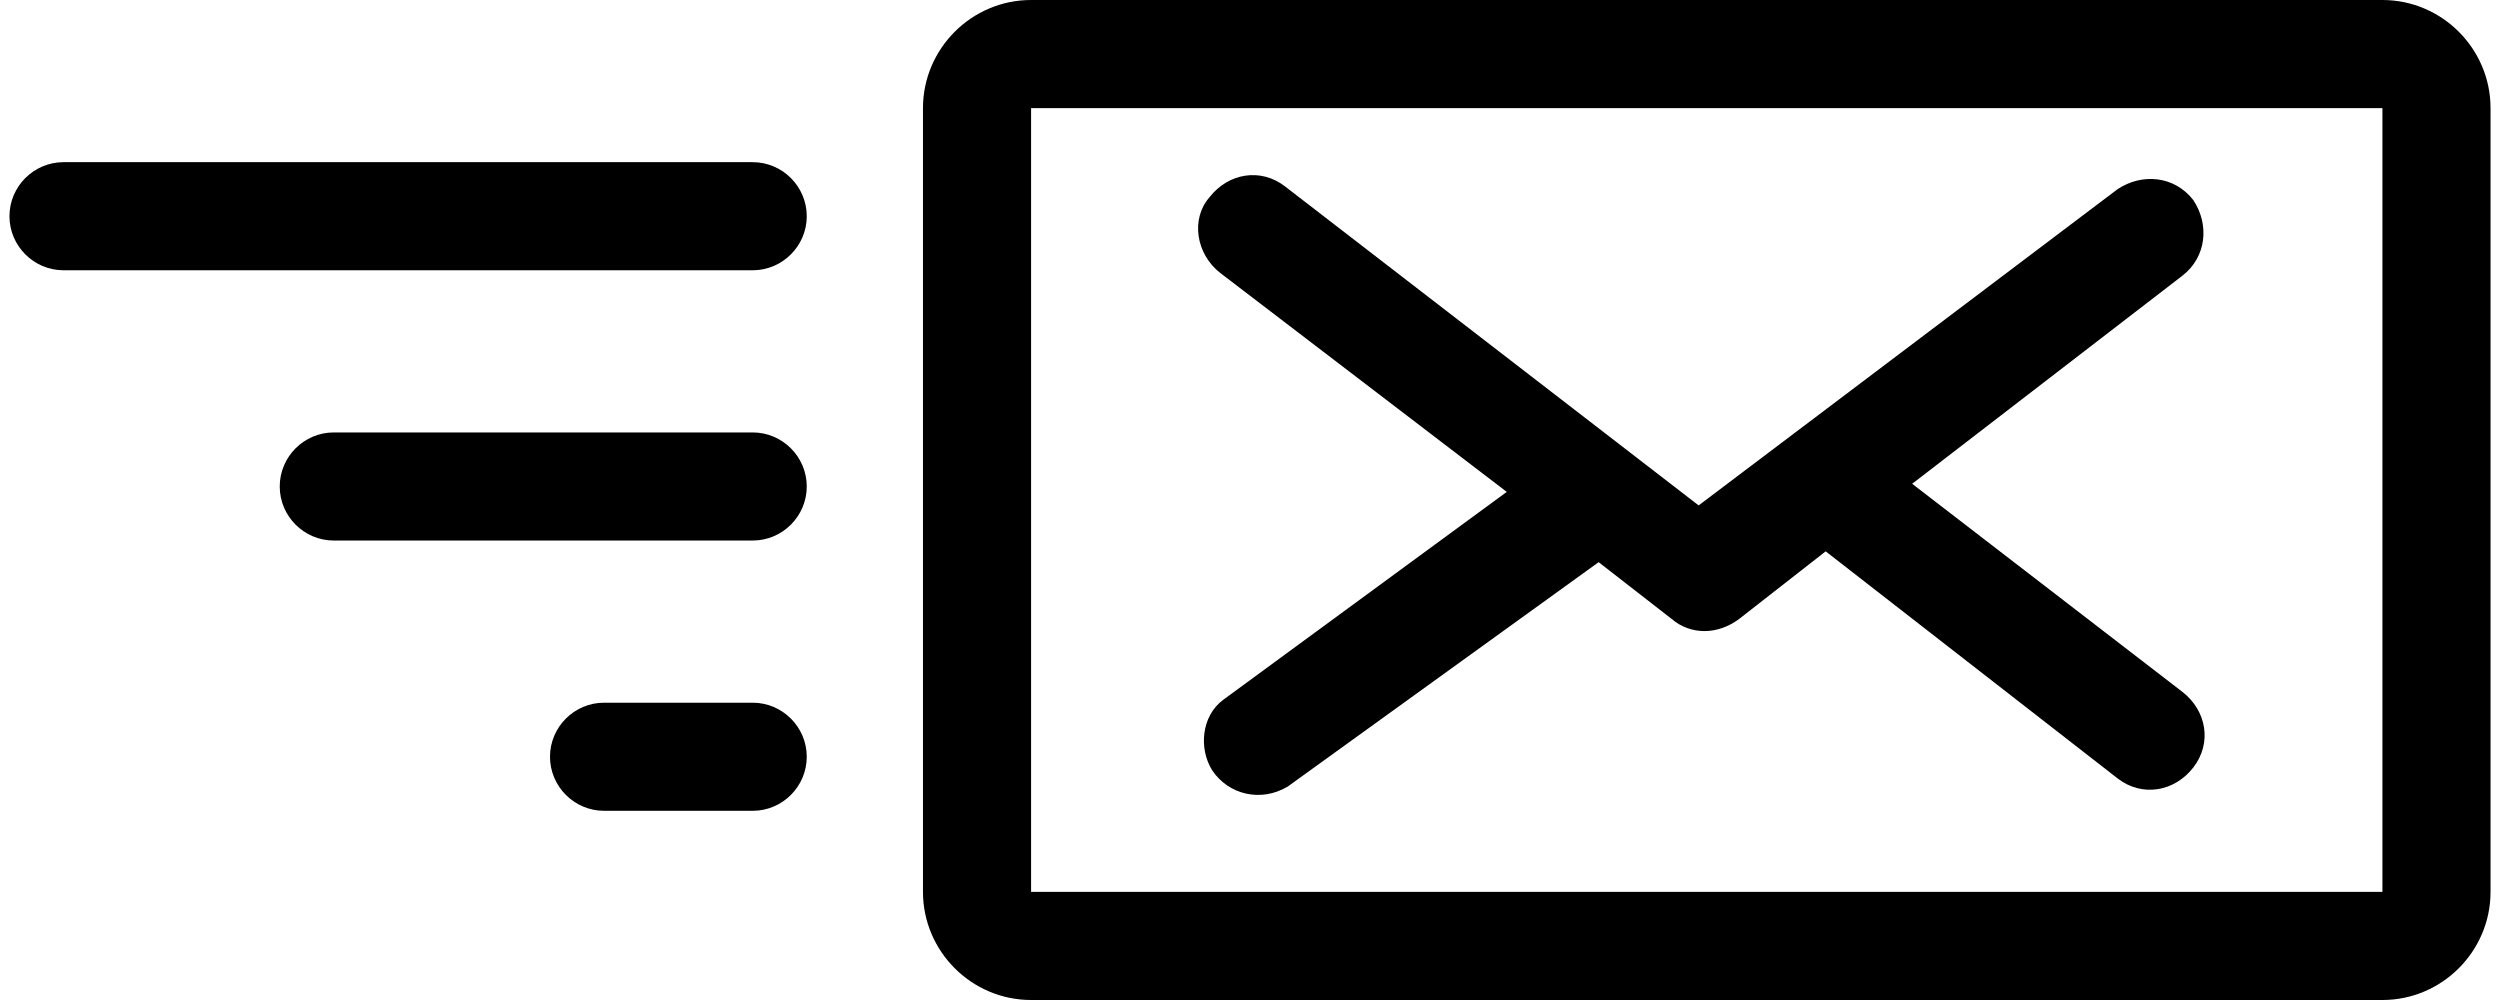
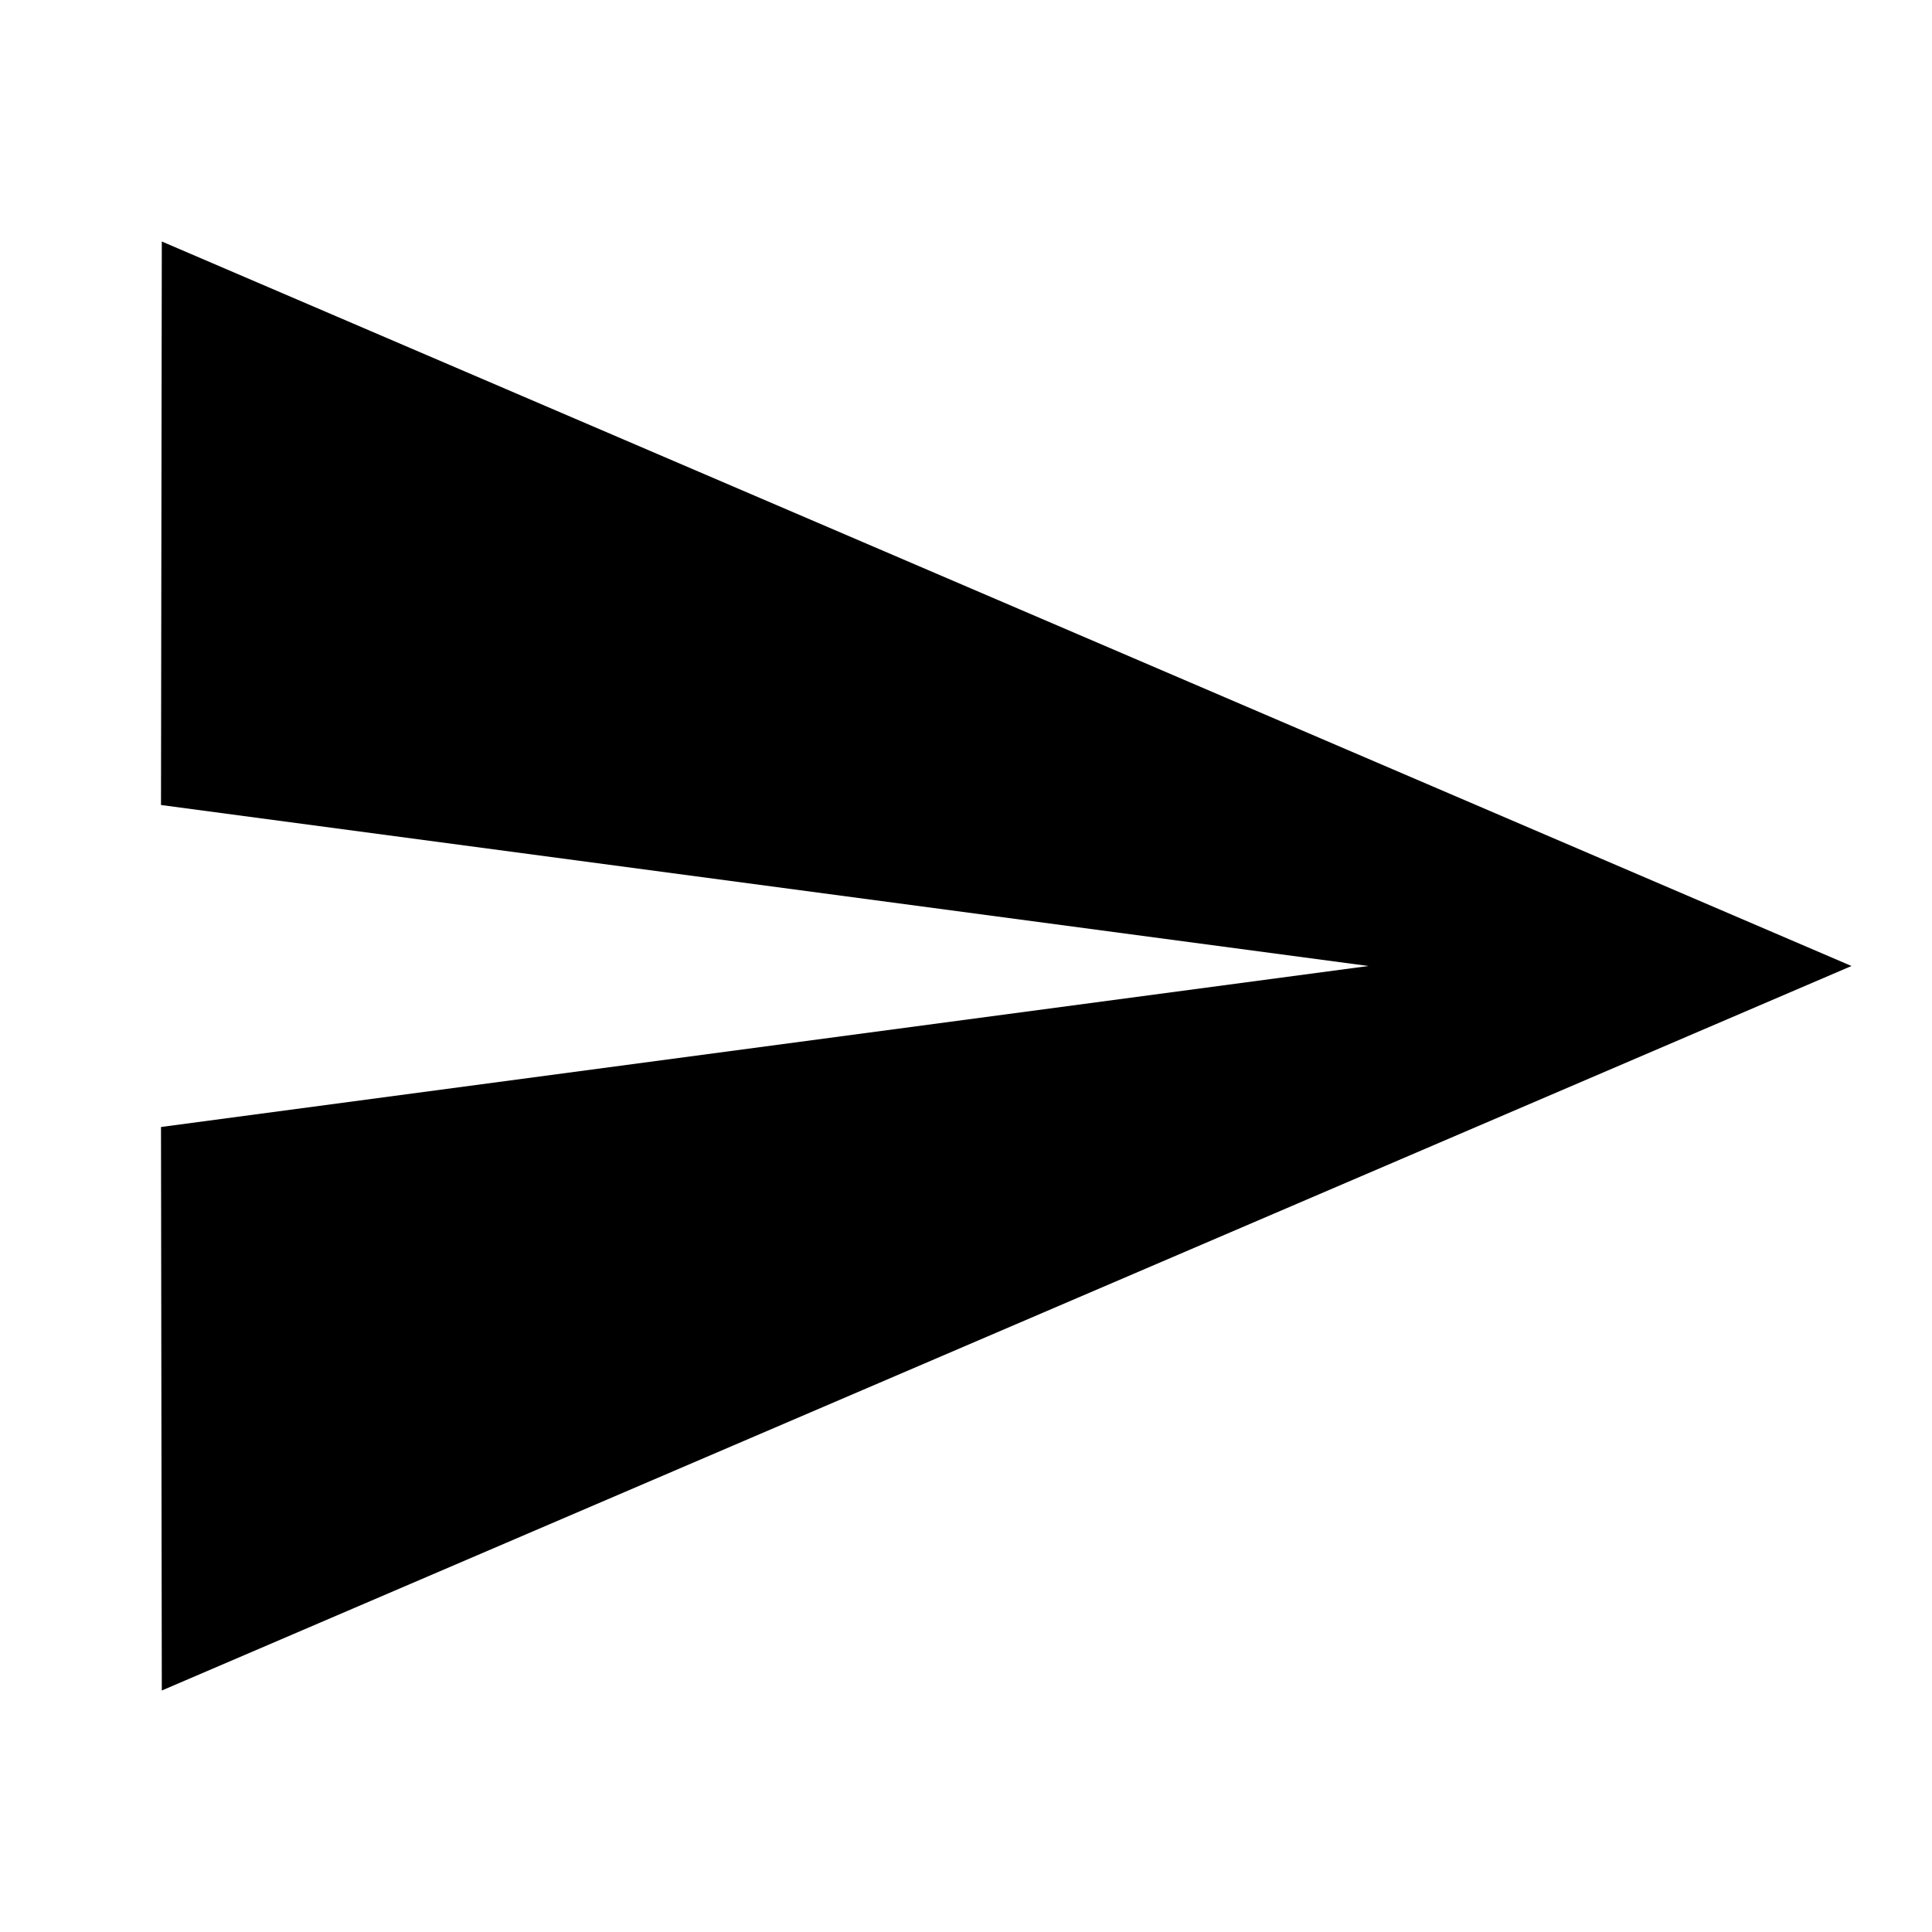
- <svg xmlns="http://www.w3.org/2000/svg" class="svg-ico-send" width="40" height="16" viewBox="0 0 91.8 37">
-   <path d="M27.5 16H12c-1.1 0-2 0.9-2 2s0.9 2 2 2h15.5c1.1 0 2-0.9 2-2S28.6 16 27.5 16zM27.5 6H2C0.9 6 0 6.9 0 8s0.9 2 2 2h25.5c1.1 0 2-0.9 2-2S28.6 6 27.5 6zM27.5 26H22c-1.1 0-2 0.9-2 2s0.9 2 2 2h5.5c1.1 0 2-0.9 2-2S28.6 26 27.5 26zM44.8 10.1l10.6 8.1-10.5 7.7c-0.8 0.6-0.9 1.8-0.4 2.6 0.6 0.9 1.8 1.2 2.8 0.6l11.5-8.3 2.7 2.1c0.7 0.6 1.7 0.6 2.5 0l3.2-2.5 10.8 8.4c0.9 0.7 2.1 0.5 2.8-0.4 0.7-0.9 0.5-2.1-0.4-2.8l-10-7.7 10-7.7c0.9-0.7 1-1.9 0.4-2.8-0.7-0.9-1.9-1-2.8-0.4L62.5 18.7 47.2 6.9c-0.9-0.7-2.1-0.5-2.8 0.4C43.7 8.1 43.9 9.4 44.8 10.1zM87.8 0h-50c-2.2 0-4 1.8-4 4v29c0 2.2 1.8 4 4 4h50c2.2 0 4-1.8 4-4V4C91.8 1.8 90 0 87.8 0zM87.8 33h-50V4h50V33z" />
+ <svg xmlns="http://www.w3.org/2000/svg" class="svg-ico-send" width="24" height="24" viewBox="0 0 24 24">
+   <path d="M2.01 21L23 12 2.01 3 2 10l15 2-15 2z" />
</svg>
